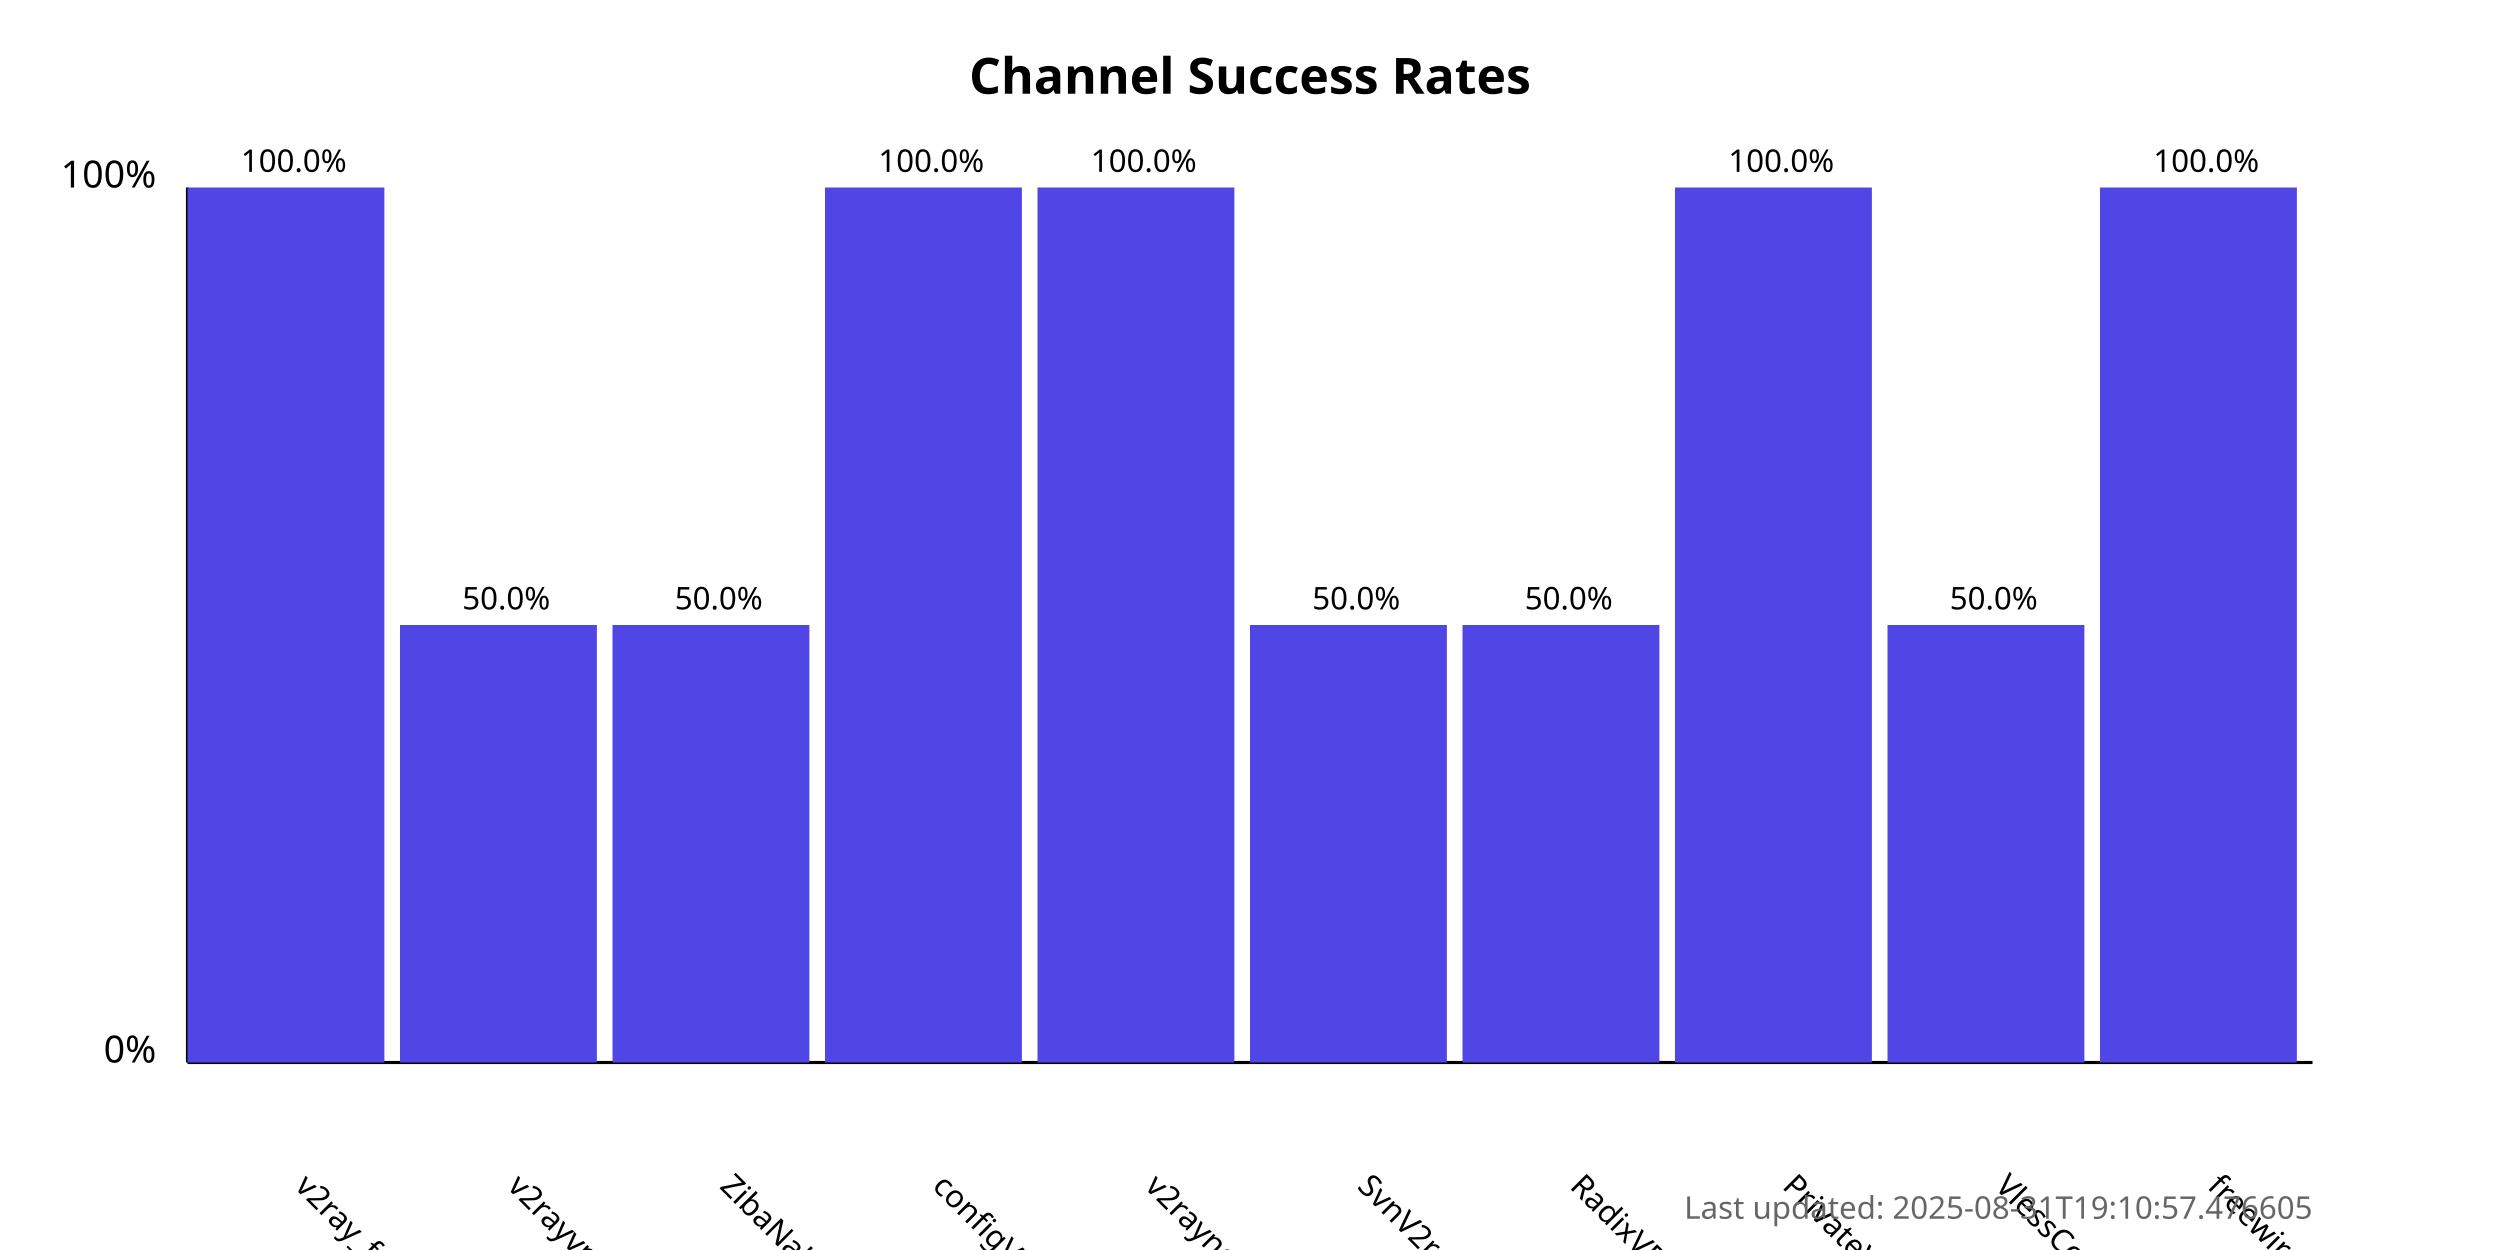
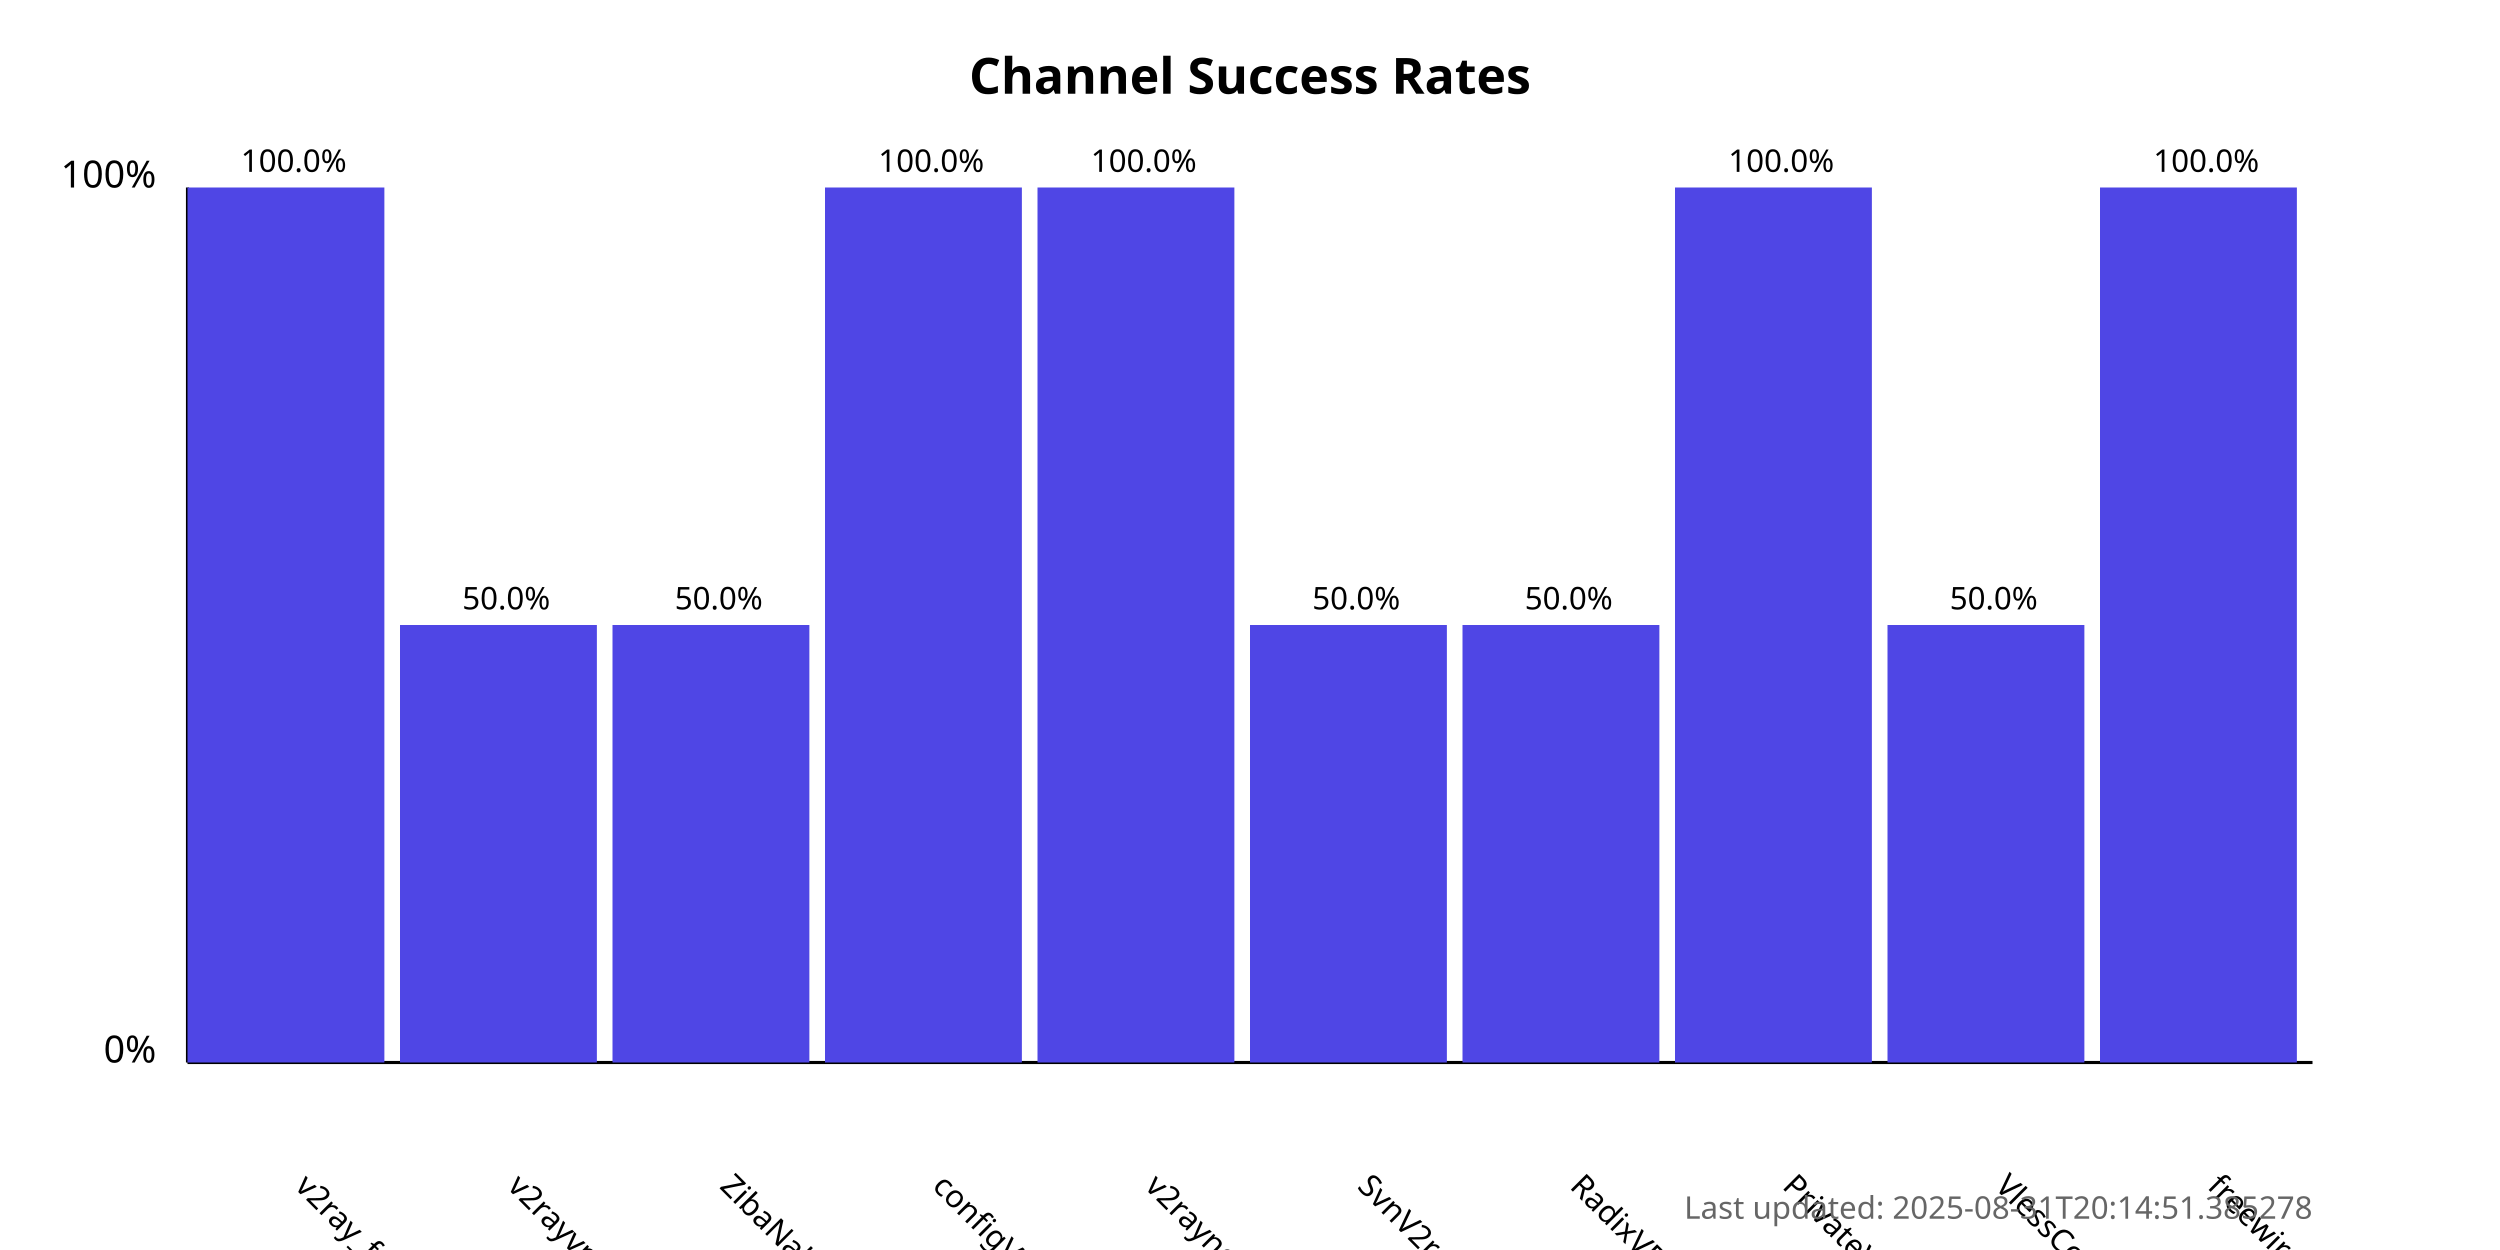
<svg xmlns="http://www.w3.org/2000/svg" width="800" height="400">
  <style>
            .chart-title { font: bold 16px sans-serif; }
            .axis-label { font: 12px sans-serif; }
            .tick-label { font: 10px sans-serif; }
            .bar { fill: #4f46e5; }
            .bar:hover { fill: #6366f1; }
            .timestamp { font: 10px sans-serif; fill: #666; }
        </style>
  <text x="400.0" y="30" text-anchor="middle" class="chart-title">
            Channel Success Rates
        </text>
  <line x1="60" y1="340" x2="60" y2="60" stroke="black" stroke-width="1" />
  <line x1="60" y1="340" x2="740" y2="340" stroke="black" stroke-width="1" />
  <text x="50" y="340" text-anchor="end" class="axis-label">0%</text>
  <text x="50" y="60" text-anchor="end" class="axis-label">100%</text>
  <g>
    <rect x="60" y="60.0" width="63.0" height="280.0" class="bar" />
    <text x="94.0" y="380" transform="rotate(45, 94.0, 380)" text-anchor="start" class="tick-label">
                v2ray_free_conf
            </text>
    <text x="94.0" y="55.0" text-anchor="middle" class="tick-label">
                100.0%
            </text>
  </g>
  <g>
    <rect x="128.0" y="200.0" width="63.0" height="140.0" class="bar" />
    <text x="162.0" y="380" transform="rotate(45, 162.0, 380)" text-anchor="start" class="tick-label">
                v2rayvpno
            </text>
    <text x="162.0" y="195.0" text-anchor="middle" class="tick-label">
                50.0%
            </text>
  </g>
  <g>
    <rect x="196.0" y="200.0" width="63.0" height="140.0" class="bar" />
    <text x="230.0" y="380" transform="rotate(45, 230.0, 380)" text-anchor="start" class="tick-label">
                ZibaNabz
            </text>
    <text x="230.0" y="195.0" text-anchor="middle" class="tick-label">
                50.0%
            </text>
  </g>
  <g>
    <rect x="264.0" y="60.0" width="63.0" height="280.0" class="bar" />
    <text x="298.0" y="380" transform="rotate(45, 298.0, 380)" text-anchor="start" class="tick-label">
                configV2rayForFree
            </text>
    <text x="298.0" y="55.0" text-anchor="middle" class="tick-label">
                100.0%
            </text>
  </g>
  <g>
    <rect x="332.0" y="60.0" width="63.0" height="280.0" class="bar" />
    <text x="366.0" y="380" transform="rotate(45, 366.0, 380)" text-anchor="start" class="tick-label">
                v2rayngvpn
            </text>
    <text x="366.0" y="55.0" text-anchor="middle" class="tick-label">
                100.0%
            </text>
  </g>
  <g>
    <rect x="400.0" y="200.0" width="63.0" height="140.0" class="bar" />
    <text x="434.0" y="380" transform="rotate(45, 434.0, 380)" text-anchor="start" class="tick-label">
                SvnV2ray
            </text>
    <text x="434.0" y="195.0" text-anchor="middle" class="tick-label">
                50.0%
            </text>
  </g>
  <g>
    <rect x="468.0" y="200.0" width="63.0" height="140.0" class="bar" />
    <text x="502.0" y="380" transform="rotate(45, 502.0, 380)" text-anchor="start" class="tick-label">
                RadixVPN
            </text>
    <text x="502.0" y="195.0" text-anchor="middle" class="tick-label">
                50.0%
            </text>
  </g>
  <g>
    <rect x="536.0" y="60.0" width="63.0" height="280.0" class="bar" />
    <text x="570.0" y="380" transform="rotate(45, 570.0, 380)" text-anchor="start" class="tick-label">
                PrivateVPNs
            </text>
    <text x="570.0" y="55.0" text-anchor="middle" class="tick-label">
                100.0%
            </text>
  </g>
  <g>
    <rect x="604.0" y="200.0" width="63.0" height="140.0" class="bar" />
    <text x="638.0" y="380" transform="rotate(45, 638.0, 380)" text-anchor="start" class="tick-label">
                VlessConfig
            </text>
    <text x="638.0" y="195.0" text-anchor="middle" class="tick-label">
                50.0%
            </text>
  </g>
  <g>
    <rect x="672.0" y="60.0" width="63.0" height="280.0" class="bar" />
    <text x="706.0" y="380" transform="rotate(45, 706.0, 380)" text-anchor="start" class="tick-label">
                freewireguard
            </text>
    <text x="706.0" y="55.0" text-anchor="middle" class="tick-label">
                100.0%
            </text>
  </g>
  <text x="740" y="390" text-anchor="end" class="timestamp">
-             Last updated: 2025-08-31T19:10:57.476605
+             Last updated: 2025-08-31T20:14:51.385278
        </text>
</svg>
